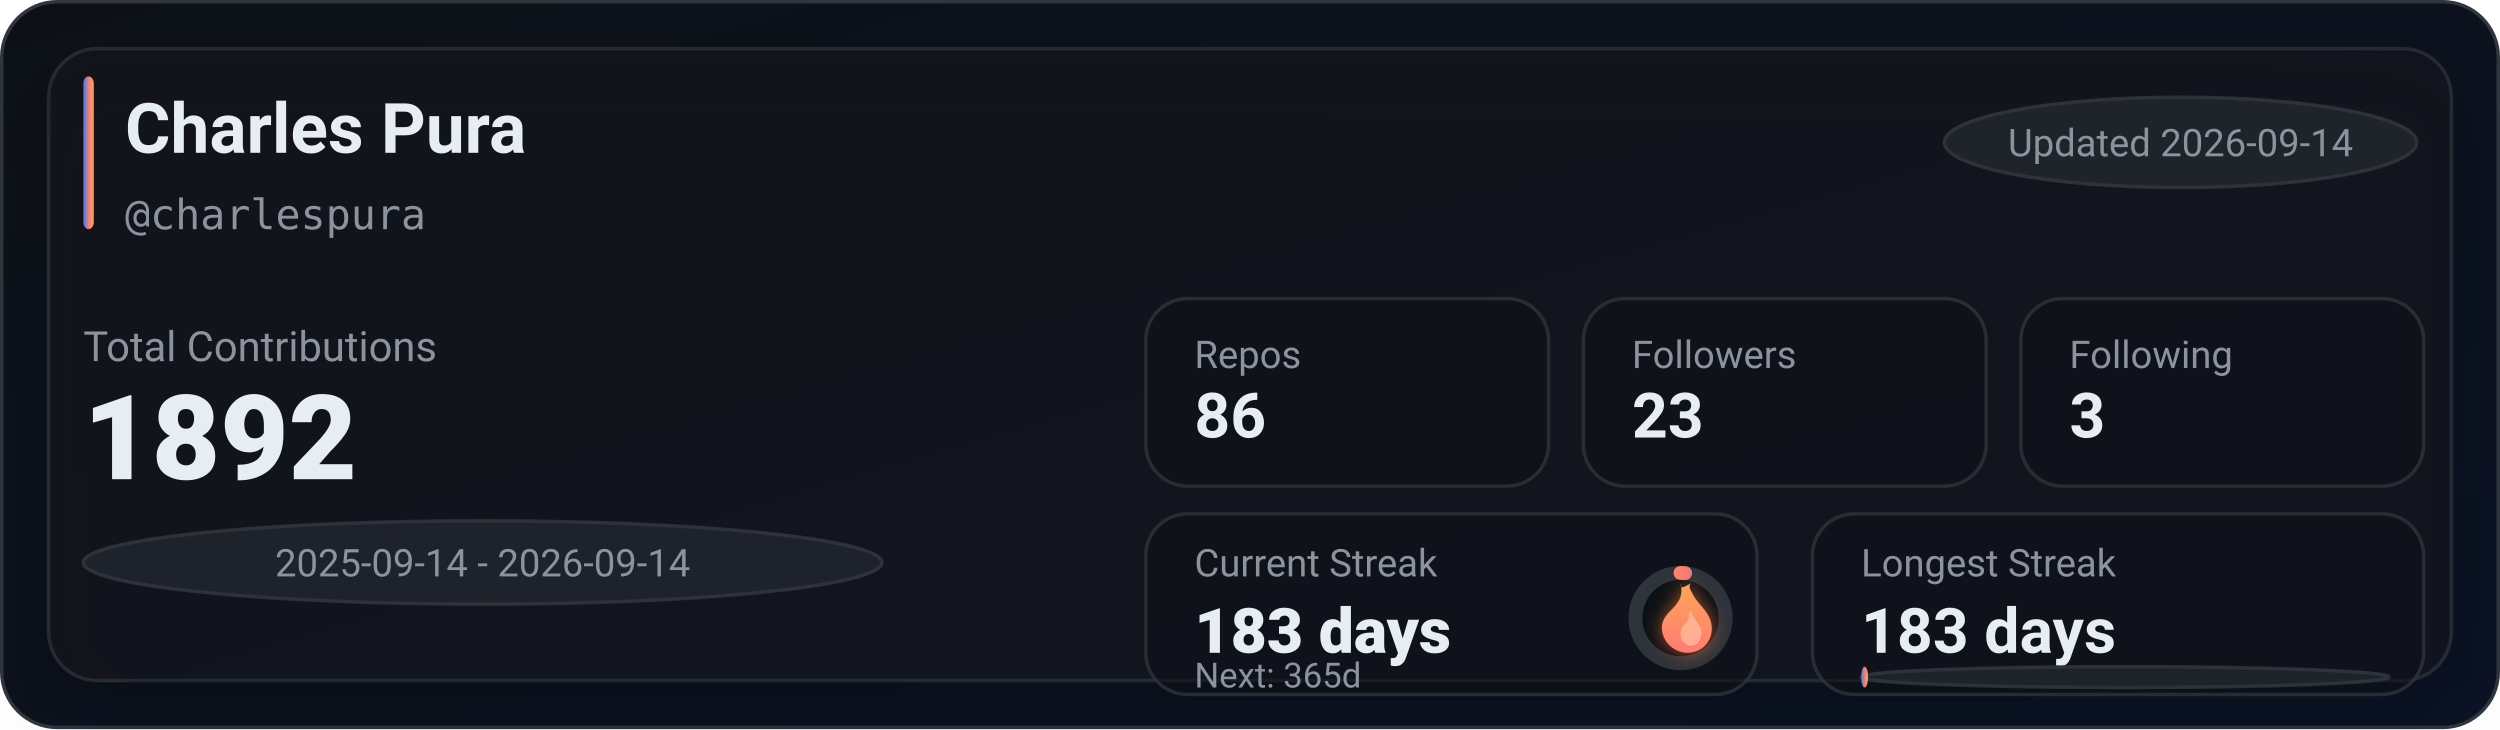
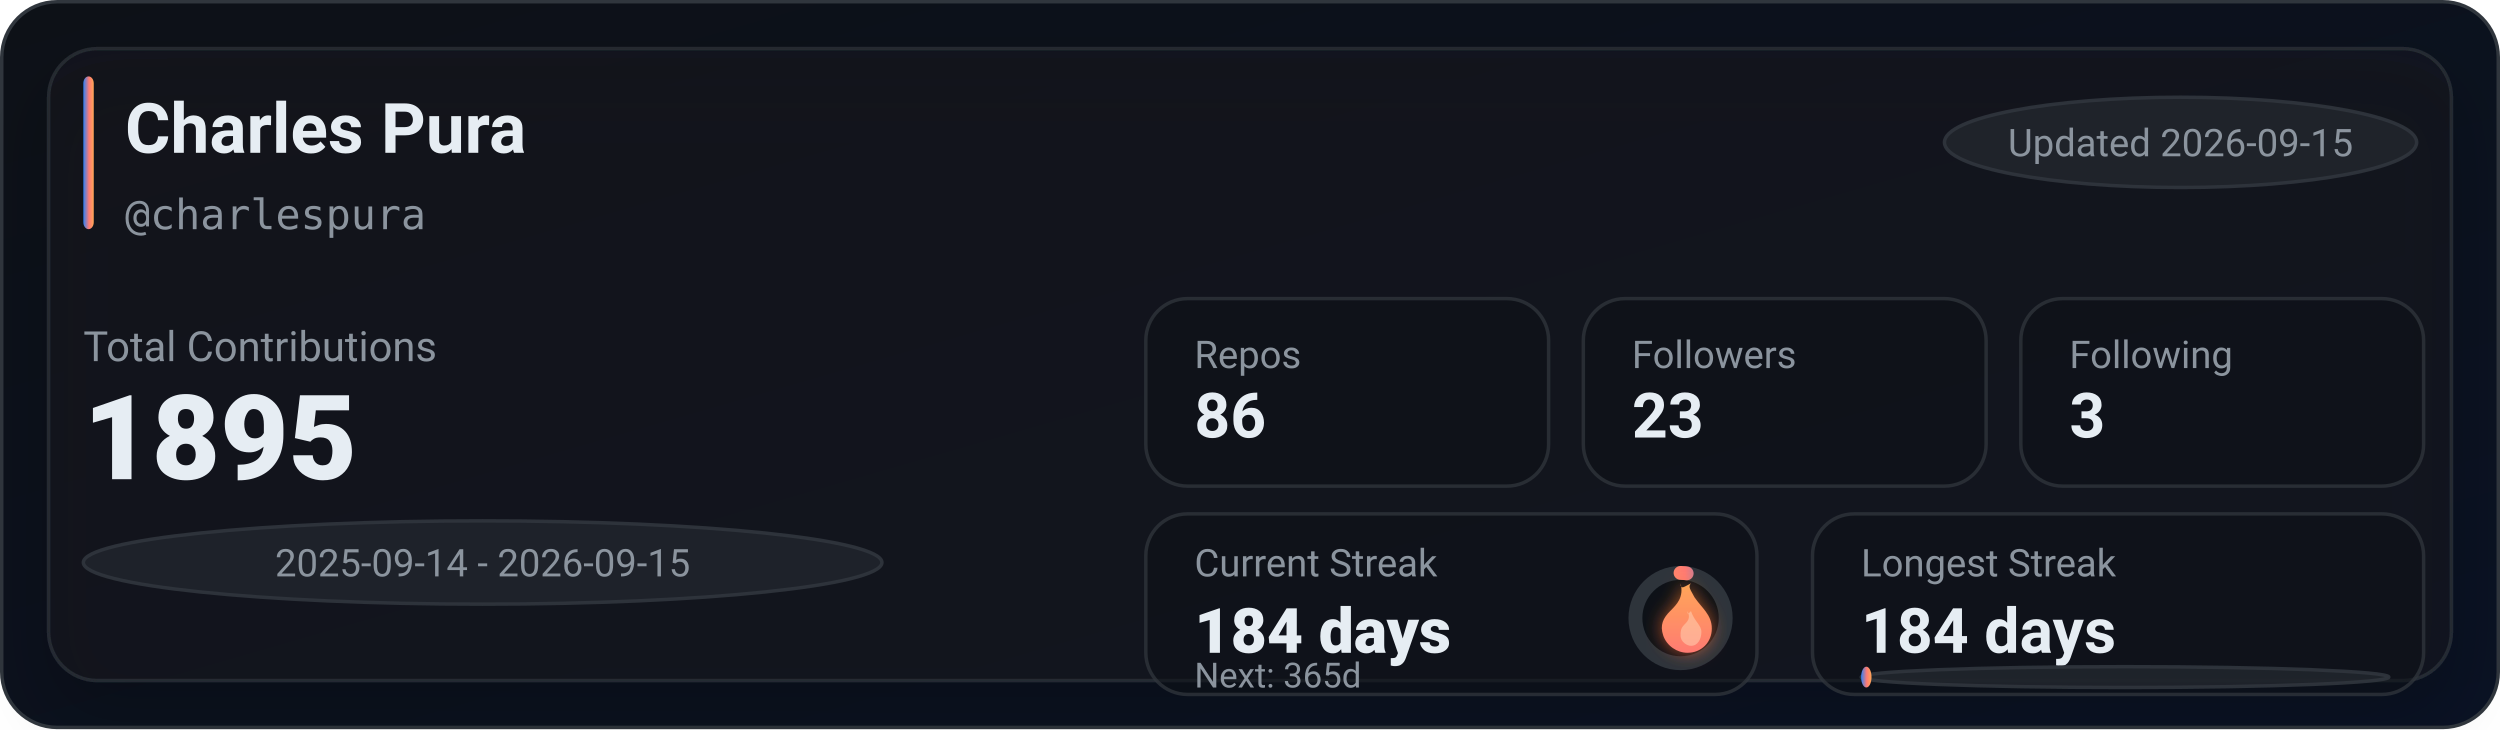
<svg xmlns="http://www.w3.org/2000/svg" width="720" height="210" viewBox="0 0 720 210" role="img" aria-label="GitHub stats for charlespura">
  <defs>
    <linearGradient id="bg" x1="0" y1="0" x2="1" y2="1">
      <stop offset="0%" stop-color="#0d1117" />
      <stop offset="100%" stop-color="#0a1224" />
    </linearGradient>
    <linearGradient id="accent" x1="0" y1="0" x2="1" y2="0">
      <stop offset="0%" stop-color="#2f81f7" />
      <stop offset="55%" stop-color="#ff7b72" />
      <stop offset="100%" stop-color="#ffa657" />
    </linearGradient>
    <linearGradient id="accentV" x1="0" y1="0" x2="0" y2="1">
      <stop offset="0%" stop-color="#ffa657" />
      <stop offset="55%" stop-color="#ff7b72" />
      <stop offset="100%" stop-color="#2f81f7" />
    </linearGradient>
    <linearGradient id="fire" x1="0" y1="0" x2="0" y2="1">
      <stop offset="0%" stop-color="#ffa657" />
      <stop offset="100%" stop-color="#ff7b72" />
    </linearGradient>
    <filter id="glow" x="-30%" y="-30%" width="160%" height="160%">
      <feGaussianBlur stdDeviation="2.5" result="blur" />
      <feColorMatrix in="blur" type="matrix" values="           1 0 0 0 0           0 0.6 0 0 0           0 0 0.2 0 0           0 0 0 0.65 0" result="colored" />
      <feMerge>
        <feMergeNode in="colored" />
        <feMergeNode in="SourceGraphic" />
      </feMerge>
    </filter>
    <filter id="softShadow" x="-30%" y="-30%" width="160%" height="160%">
      <feDropShadow dx="0" dy="10" stdDeviation="10" flood-color="#000000" flood-opacity="0.35" />
    </filter>
  </defs>
  <rect x="0.5" y="0.5" width="719" height="209" rx="16" fill="url(#bg)" stroke="#30363d" />
  <g filter="url(#softShadow)">
    <rect x="14" y="14" width="692" height="182" rx="14" fill="rgba(22,27,34,0.55)" stroke="rgba(48,54,61,0.65)" />
  </g>
  <rect x="24" y="22" width="3" height="44" rx="2" fill="url(#accent)" />
  <text x="36" y="44" fill="#e6edf3" font-family="ui-sans-serif,system-ui,-apple-system,Segoe UI,Roboto,Helvetica,Arial" font-size="20" font-weight="780">Charles Pura</text>
  <text x="36" y="66" fill="#8b949e" font-family="ui-monospace,SFMono-Regular,Menlo,Monaco,Consolas,monospace" font-size="12">@charlespura</text>
  <g transform="translate(560, 28)">
    <rect x="0" y="0" width="136" height="26" rx="999" fill="rgba(33,38,45,0.85)" stroke="rgba(48,54,61,0.9)" />
-     <text x="68" y="17" text-anchor="middle" fill="#8b949e" font-family="ui-sans-serif,system-ui,-apple-system,Segoe UI,Roboto,Helvetica,Arial" font-size="11">Updated 2026-09-14</text>
+     <text x="68" y="17" text-anchor="middle" fill="#8b949e" font-family="ui-sans-serif,system-ui,-apple-system,Segoe UI,Roboto,Helvetica,Arial" font-size="11">Updated 2026-09-15</text>
  </g>
  <text x="24" y="104" fill="#8b949e" font-family="ui-sans-serif,system-ui,-apple-system,Segoe UI,Roboto,Helvetica,Arial" font-size="12">Total Contributions</text>
-   <text x="24" y="138" fill="#e6edf3" font-family="ui-sans-serif,system-ui,-apple-system,Segoe UI,Roboto,Helvetica,Arial" font-size="34" font-weight="900">1892</text>
+   <text x="24" y="138" fill="#e6edf3" font-family="ui-sans-serif,system-ui,-apple-system,Segoe UI,Roboto,Helvetica,Arial" font-size="34" font-weight="900">1895</text>
  <g transform="translate(24, 150)">
    <rect x="0" y="0" width="230" height="24" rx="999" fill="rgba(33,38,45,0.8)" stroke="rgba(48,54,61,0.9)" />
-     <text x="115" y="16" text-anchor="middle" fill="#8b949e" font-family="ui-sans-serif,system-ui,-apple-system,Segoe UI,Roboto,Helvetica,Arial" font-size="11">2025-09-14 - 2026-09-14</text>
+     <text x="115" y="16" text-anchor="middle" fill="#8b949e" font-family="ui-sans-serif,system-ui,-apple-system,Segoe UI,Roboto,Helvetica,Arial" font-size="11">2025-09-14 - 2026-09-15</text>
  </g>
  <g transform="translate(330, 86)">
    <rect x="0" y="0" width="116" height="54" rx="12" fill="rgba(13,17,23,0.55)" stroke="rgba(48,54,61,0.75)" />
    <rect x="126" y="0" width="116" height="54" rx="12" fill="rgba(13,17,23,0.55)" stroke="rgba(48,54,61,0.75)" />
    <rect x="252" y="0" width="116" height="54" rx="12" fill="rgba(13,17,23,0.55)" stroke="rgba(48,54,61,0.75)" />
    <text x="14" y="20" fill="#8b949e" font-family="ui-sans-serif,system-ui,-apple-system,Segoe UI,Roboto,Helvetica,Arial" font-size="11">Repos</text>
    <text x="14" y="40" fill="#e6edf3" font-family="ui-sans-serif,system-ui,-apple-system,Segoe UI,Roboto,Helvetica,Arial" font-size="18" font-weight="780">86</text>
    <text x="140" y="20" fill="#8b949e" font-family="ui-sans-serif,system-ui,-apple-system,Segoe UI,Roboto,Helvetica,Arial" font-size="11">Followers</text>
    <text x="140" y="40" fill="#e6edf3" font-family="ui-sans-serif,system-ui,-apple-system,Segoe UI,Roboto,Helvetica,Arial" font-size="18" font-weight="780">23</text>
    <text x="266" y="20" fill="#8b949e" font-family="ui-sans-serif,system-ui,-apple-system,Segoe UI,Roboto,Helvetica,Arial" font-size="11">Following</text>
    <text x="266" y="40" fill="#e6edf3" font-family="ui-sans-serif,system-ui,-apple-system,Segoe UI,Roboto,Helvetica,Arial" font-size="18" font-weight="780">3</text>
  </g>
  <g transform="translate(330, 148)">
    <rect x="0" y="0" width="176" height="52" rx="12" fill="rgba(13,17,23,0.55)" stroke="rgba(48,54,61,0.75)" />
    <rect x="192" y="0" width="176" height="52" rx="12" fill="rgba(13,17,23,0.55)" stroke="rgba(48,54,61,0.75)" />
    <text x="14" y="18" fill="#8b949e" font-family="ui-sans-serif,system-ui,-apple-system,Segoe UI,Roboto,Helvetica,Arial" font-size="11">Current Streak</text>
-     <text x="14" y="40" fill="#e6edf3" font-family="ui-sans-serif,system-ui,-apple-system,Segoe UI,Roboto,Helvetica,Arial" font-size="18" font-weight="860">183 days</text>
+     <text x="14" y="40" fill="#e6edf3" font-family="ui-sans-serif,system-ui,-apple-system,Segoe UI,Roboto,Helvetica,Arial" font-size="18" font-weight="860">184 days</text>
    <g transform="translate(154, 30)">
      <circle cx="0" cy="0" r="13" fill="rgba(13,17,23,0.85)" stroke="rgba(48,54,61,0.95)" stroke-width="4" />
-       <circle cx="0" cy="0" r="13" fill="none" stroke="url(#accentV)" stroke-width="4" stroke-linecap="round" stroke-dasharray="1.32 80.36" transform="rotate(-90)" />
+       <circle cx="0" cy="0" r="13" fill="none" stroke="url(#accentV)" stroke-width="4" stroke-linecap="round" stroke-dasharray="1.77 79.91" transform="rotate(-90)" />
      <g transform="translate(-10, -12)" filter="url(#glow)">
        <path d="M10 2c1 4-1 6-3 8-2 2-3 4-2 7 1 3 4 5 7 5 4 0 7-3 7-7 0-4-3-6-5-9-1-2-2-3-1-4-2 1-3 2-3 0z" fill="url(#fire)" />
        <path d="M12 10c1 2 0 3-1 4-1 1-1 2-1 3 0 2 2 3 3 3 2 0 3-2 3-4 0-2-2-3-3-6-1 1-1 1-1 0z" fill="#ffd1b3" opacity="0.55" />
      </g>
    </g>
    <text x="14" y="50" fill="#8b949e" font-family="ui-sans-serif,system-ui,-apple-system,Segoe UI,Roboto,Helvetica,Arial" font-size="10">Next: 365d</text>
    <text x="206" y="18" fill="#8b949e" font-family="ui-sans-serif,system-ui,-apple-system,Segoe UI,Roboto,Helvetica,Arial" font-size="11">Longest Streak</text>
-     <text x="206" y="40" fill="#e6edf3" font-family="ui-sans-serif,system-ui,-apple-system,Segoe UI,Roboto,Helvetica,Arial" font-size="18" font-weight="780">183 days</text>
+     <text x="206" y="40" fill="#e6edf3" font-family="ui-sans-serif,system-ui,-apple-system,Segoe UI,Roboto,Helvetica,Arial" font-size="18" font-weight="780">184 days</text>
    <rect x="206" y="44" width="152" height="6" rx="999" fill="rgba(33,38,45,0.85)" stroke="rgba(48,54,61,0.9)" />
-     <rect x="206" y="44" width="2" height="6" rx="999" fill="url(#accent)" />
+     <rect x="206" y="44" width="3" height="6" rx="999" fill="url(#accent)" />
  </g>
</svg>
